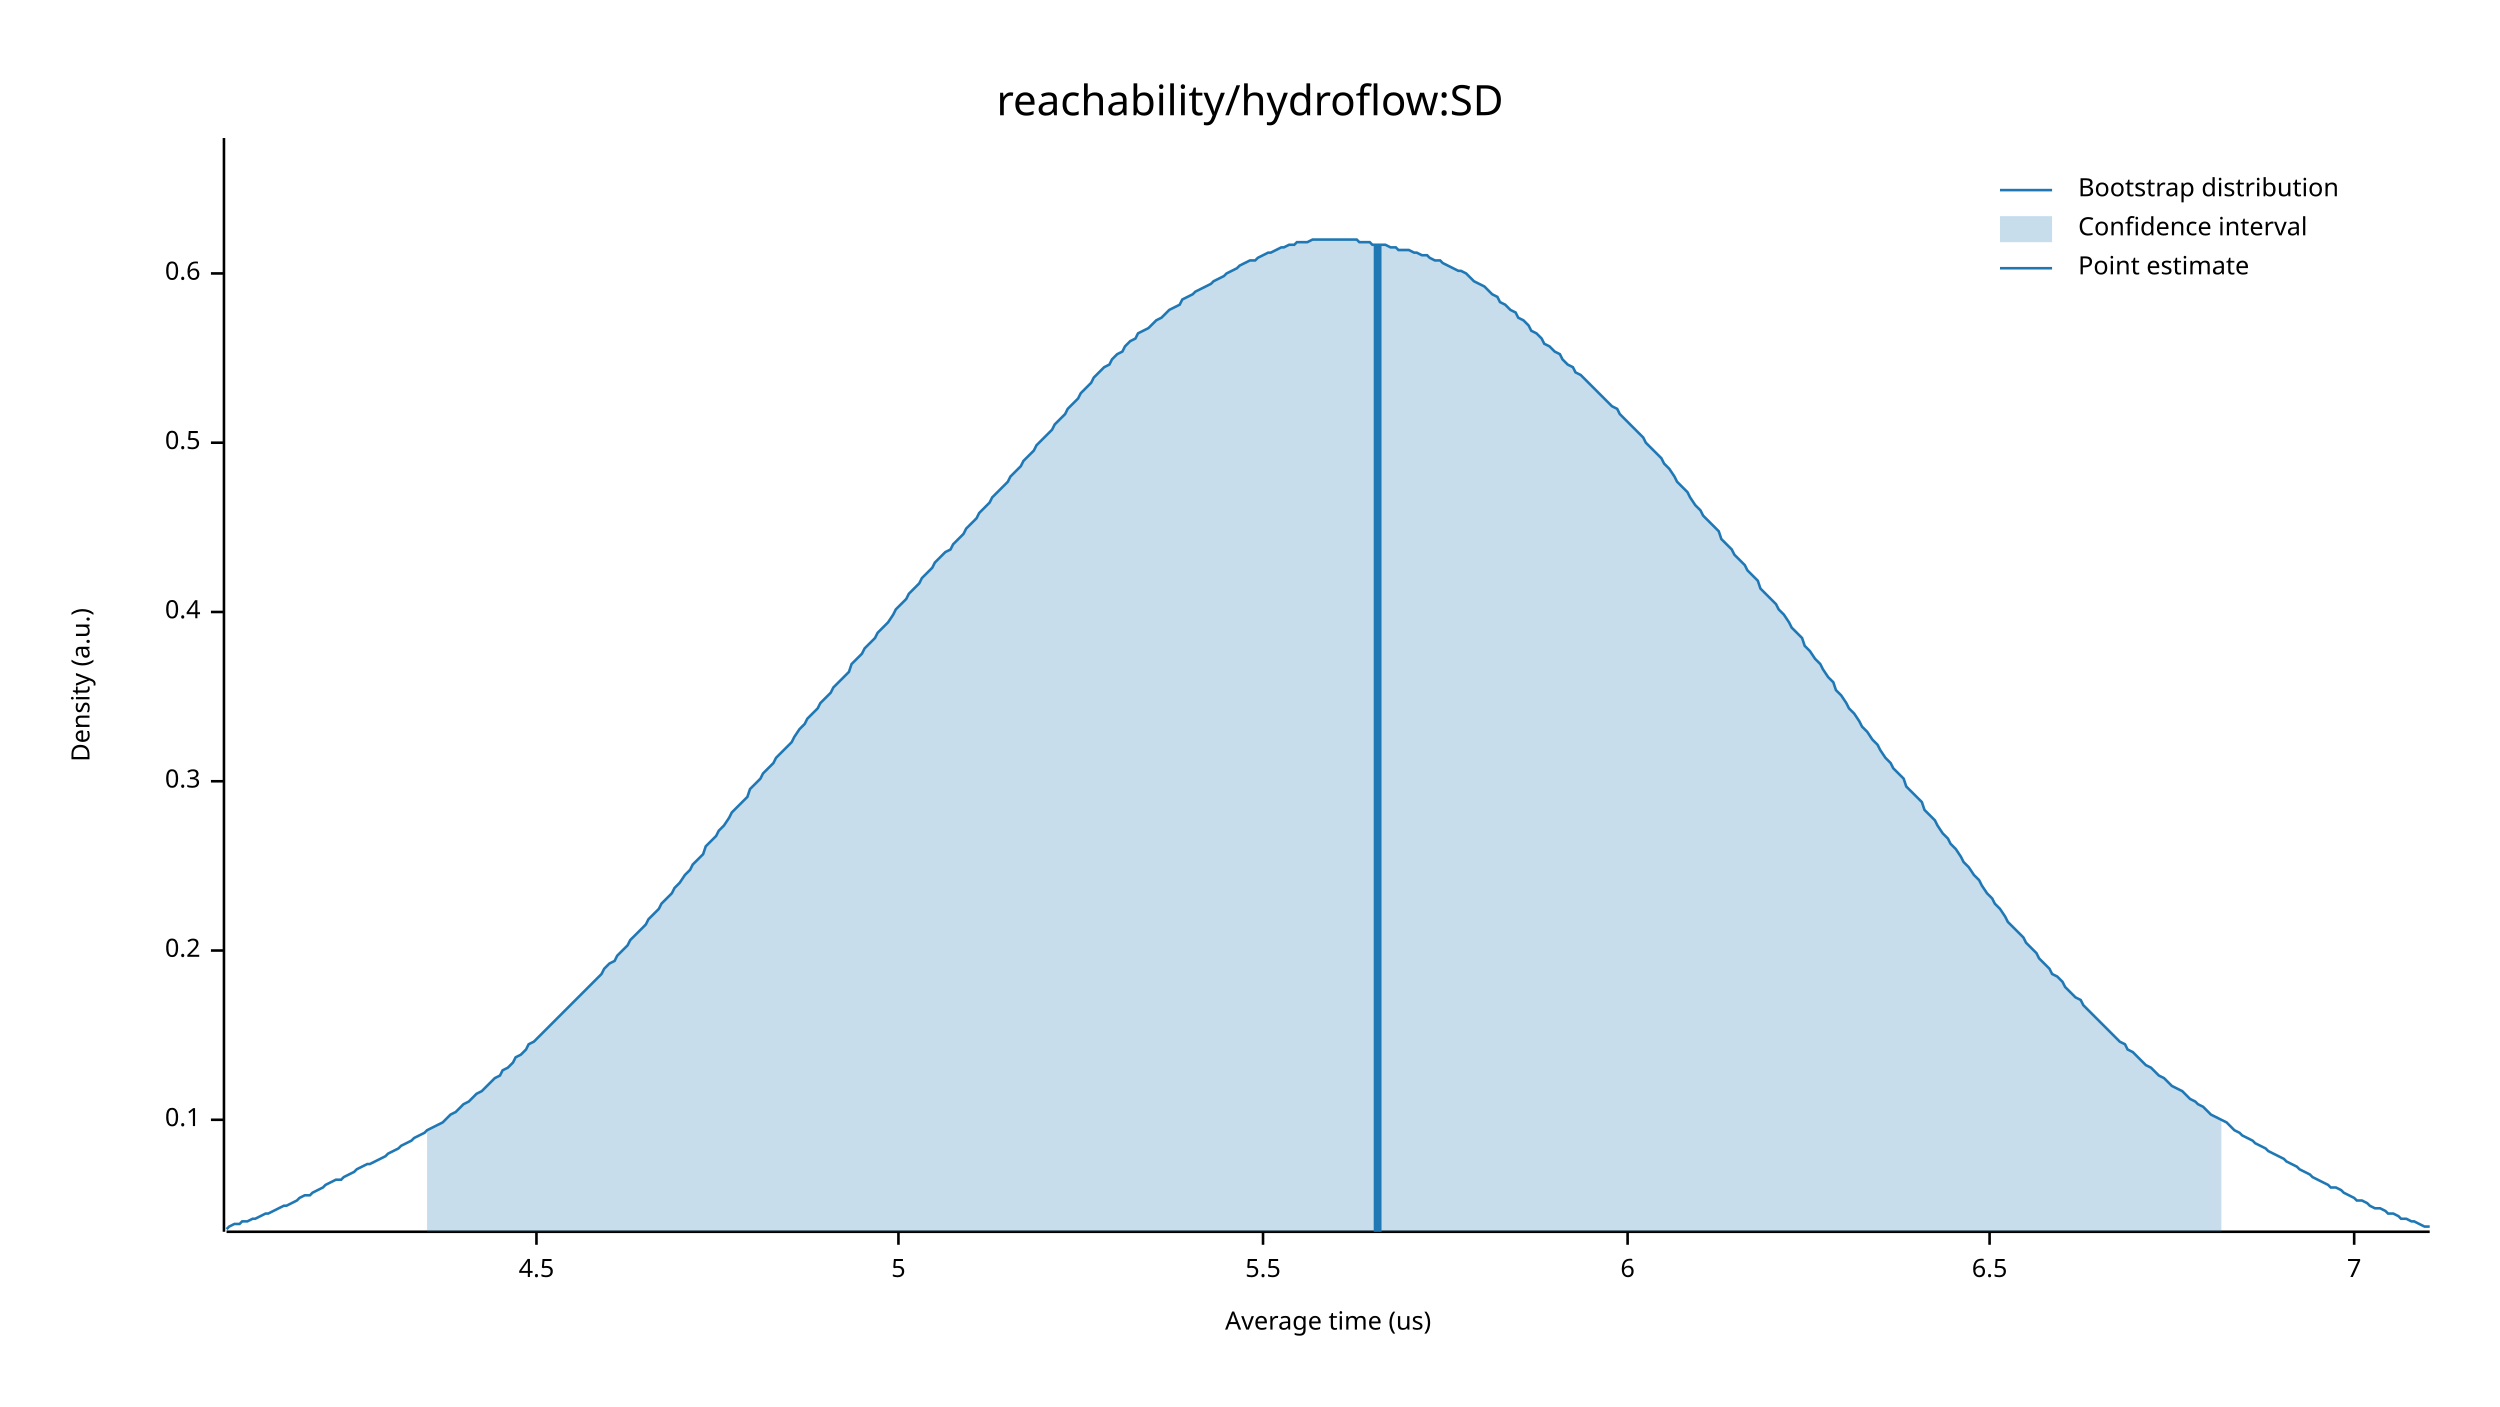
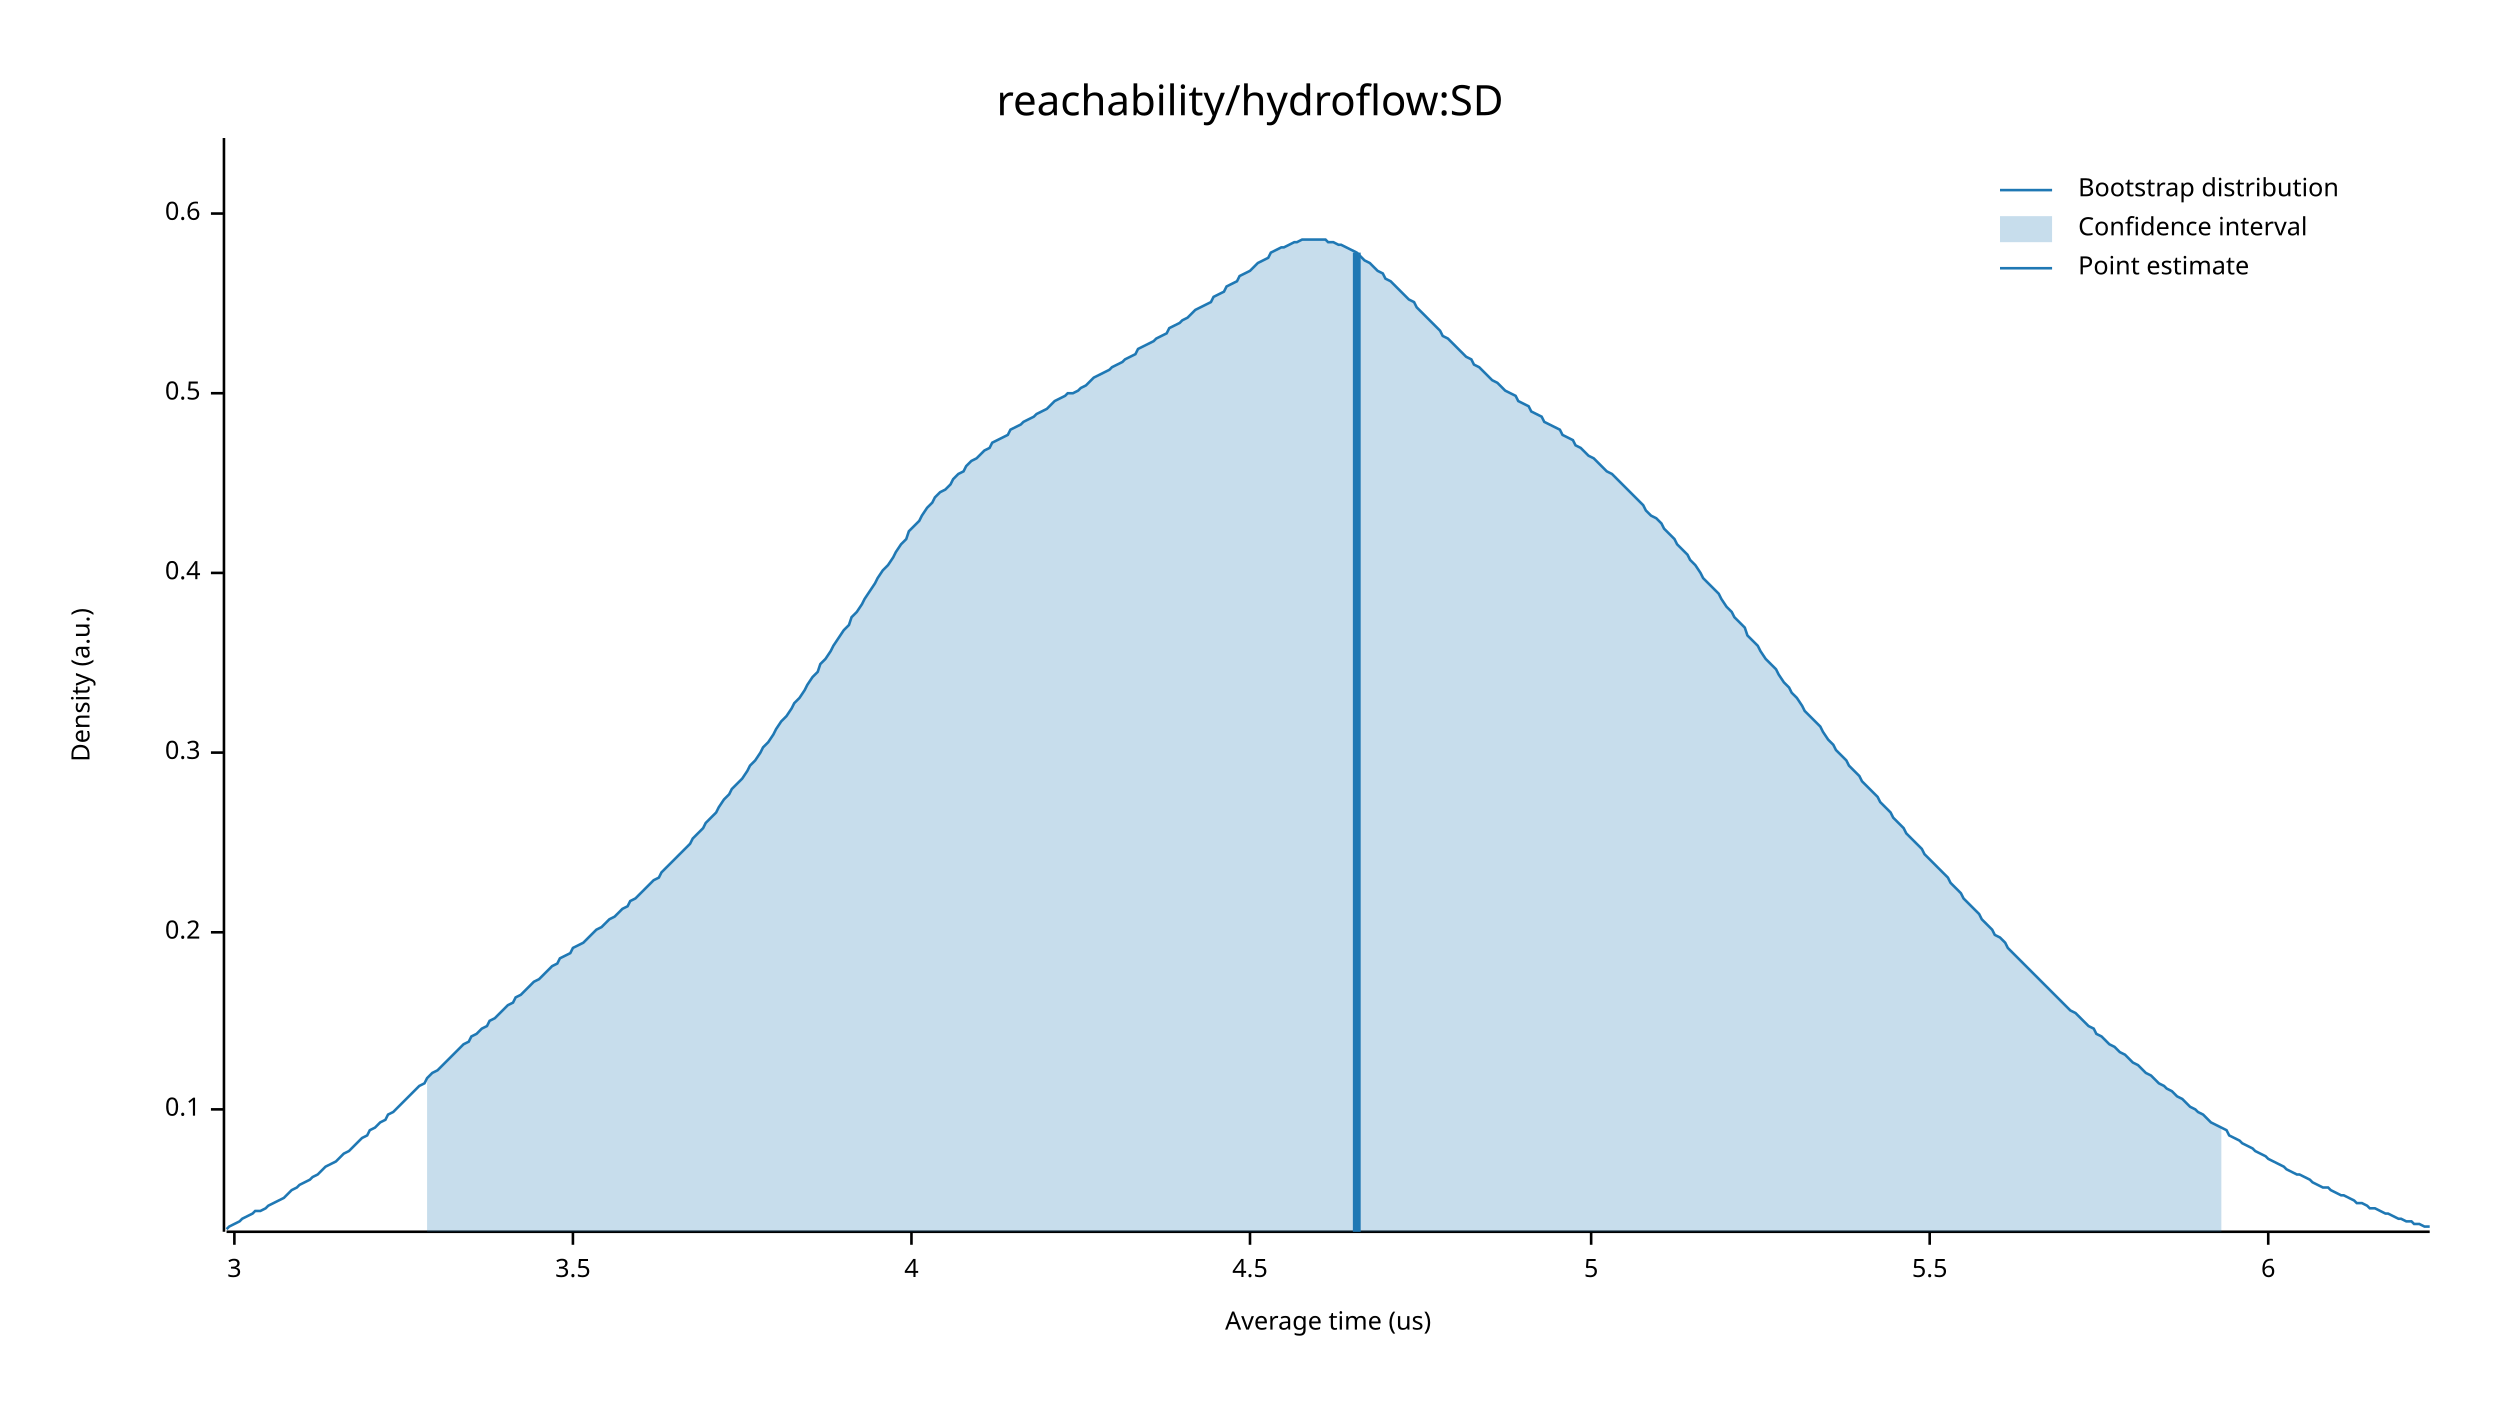
<svg xmlns="http://www.w3.org/2000/svg" width="960" height="540" viewBox="0 0 960 540">
  <text x="480" y="32" dy="0.76em" text-anchor="middle" font-family="sans-serif" font-size="16.129" opacity="1" fill="#000000">
reachability/hydroflow:SD
</text>
  <text x="27" y="263" dy="0.76em" text-anchor="middle" font-family="sans-serif" font-size="9.677" opacity="1" fill="#000000" transform="rotate(270, 27, 263)">
Density (a.u.)
</text>
  <text x="510" y="513" dy="-0.5ex" text-anchor="middle" font-family="sans-serif" font-size="9.677" opacity="1" fill="#000000">
Average time (us)
</text>
  <polyline fill="none" opacity="1" stroke="#000000" stroke-width="1" points="86,53 86,473 " />
-   <text x="77" y="430" dy="0.5ex" text-anchor="end" font-family="sans-serif" font-size="9.677" opacity="1" fill="#000000">
+   <text x="77" y="426" dy="0.5ex" text-anchor="end" font-family="sans-serif" font-size="9.677" opacity="1" fill="#000000">
0.1
</text>
-   <polyline fill="none" opacity="1" stroke="#000000" stroke-width="1" points="81,430 86,430 " />
-   <text x="77" y="365" dy="0.5ex" text-anchor="end" font-family="sans-serif" font-size="9.677" opacity="1" fill="#000000">
+   <polyline fill="none" opacity="1" stroke="#000000" stroke-width="1" points="81,426 86,426 " />
+   <text x="77" y="358" dy="0.5ex" text-anchor="end" font-family="sans-serif" font-size="9.677" opacity="1" fill="#000000">
0.2
</text>
-   <polyline fill="none" opacity="1" stroke="#000000" stroke-width="1" points="81,365 86,365 " />
-   <text x="77" y="300" dy="0.5ex" text-anchor="end" font-family="sans-serif" font-size="9.677" opacity="1" fill="#000000">
+   <polyline fill="none" opacity="1" stroke="#000000" stroke-width="1" points="81,358 86,358 " />
+   <text x="77" y="289" dy="0.5ex" text-anchor="end" font-family="sans-serif" font-size="9.677" opacity="1" fill="#000000">
0.3
</text>
-   <polyline fill="none" opacity="1" stroke="#000000" stroke-width="1" points="81,300 86,300 " />
-   <text x="77" y="235" dy="0.5ex" text-anchor="end" font-family="sans-serif" font-size="9.677" opacity="1" fill="#000000">
+   <polyline fill="none" opacity="1" stroke="#000000" stroke-width="1" points="81,289 86,289 " />
+   <text x="77" y="220" dy="0.5ex" text-anchor="end" font-family="sans-serif" font-size="9.677" opacity="1" fill="#000000">
0.4
</text>
-   <polyline fill="none" opacity="1" stroke="#000000" stroke-width="1" points="81,235 86,235 " />
-   <text x="77" y="170" dy="0.5ex" text-anchor="end" font-family="sans-serif" font-size="9.677" opacity="1" fill="#000000">
+   <polyline fill="none" opacity="1" stroke="#000000" stroke-width="1" points="81,220 86,220 " />
+   <text x="77" y="151" dy="0.5ex" text-anchor="end" font-family="sans-serif" font-size="9.677" opacity="1" fill="#000000">
0.5
</text>
-   <polyline fill="none" opacity="1" stroke="#000000" stroke-width="1" points="81,170 86,170 " />
-   <text x="77" y="105" dy="0.5ex" text-anchor="end" font-family="sans-serif" font-size="9.677" opacity="1" fill="#000000">
+   <polyline fill="none" opacity="1" stroke="#000000" stroke-width="1" points="81,151 86,151 " />
+   <text x="77" y="82" dy="0.5ex" text-anchor="end" font-family="sans-serif" font-size="9.677" opacity="1" fill="#000000">
0.6
</text>
-   <polyline fill="none" opacity="1" stroke="#000000" stroke-width="1" points="81,105 86,105 " />
+   <polyline fill="none" opacity="1" stroke="#000000" stroke-width="1" points="81,82 86,82 " />
  <polyline fill="none" opacity="1" stroke="#000000" stroke-width="1" points="87,473 933,473 " />
-   <text x="206" y="483" dy="0.76em" text-anchor="middle" font-family="sans-serif" font-size="9.677" opacity="1" fill="#000000">
+   <text x="90" y="483" dy="0.76em" text-anchor="middle" font-family="sans-serif" font-size="9.677" opacity="1" fill="#000000">
+ 3
+ </text>
+   <polyline fill="none" opacity="1" stroke="#000000" stroke-width="1" points="90,473 90,478 " />
+   <text x="220" y="483" dy="0.76em" text-anchor="middle" font-family="sans-serif" font-size="9.677" opacity="1" fill="#000000">
+ 3.5
+ </text>
+   <polyline fill="none" opacity="1" stroke="#000000" stroke-width="1" points="220,473 220,478 " />
+   <text x="350" y="483" dy="0.76em" text-anchor="middle" font-family="sans-serif" font-size="9.677" opacity="1" fill="#000000">
+ 4
+ </text>
+   <polyline fill="none" opacity="1" stroke="#000000" stroke-width="1" points="350,473 350,478 " />
+   <text x="480" y="483" dy="0.76em" text-anchor="middle" font-family="sans-serif" font-size="9.677" opacity="1" fill="#000000">
4.5
</text>
-   <polyline fill="none" opacity="1" stroke="#000000" stroke-width="1" points="206,473 206,478 " />
-   <text x="345" y="483" dy="0.76em" text-anchor="middle" font-family="sans-serif" font-size="9.677" opacity="1" fill="#000000">
+   <polyline fill="none" opacity="1" stroke="#000000" stroke-width="1" points="480,473 480,478 " />
+   <text x="611" y="483" dy="0.76em" text-anchor="middle" font-family="sans-serif" font-size="9.677" opacity="1" fill="#000000">
5
</text>
-   <polyline fill="none" opacity="1" stroke="#000000" stroke-width="1" points="345,473 345,478 " />
-   <text x="485" y="483" dy="0.76em" text-anchor="middle" font-family="sans-serif" font-size="9.677" opacity="1" fill="#000000">
+   <polyline fill="none" opacity="1" stroke="#000000" stroke-width="1" points="611,473 611,478 " />
+   <text x="741" y="483" dy="0.76em" text-anchor="middle" font-family="sans-serif" font-size="9.677" opacity="1" fill="#000000">
5.5
</text>
-   <polyline fill="none" opacity="1" stroke="#000000" stroke-width="1" points="485,473 485,478 " />
-   <text x="625" y="483" dy="0.76em" text-anchor="middle" font-family="sans-serif" font-size="9.677" opacity="1" fill="#000000">
+   <polyline fill="none" opacity="1" stroke="#000000" stroke-width="1" points="741,473 741,478 " />
+   <text x="871" y="483" dy="0.76em" text-anchor="middle" font-family="sans-serif" font-size="9.677" opacity="1" fill="#000000">
6
</text>
-   <polyline fill="none" opacity="1" stroke="#000000" stroke-width="1" points="625,473 625,478 " />
-   <text x="764" y="483" dy="0.76em" text-anchor="middle" font-family="sans-serif" font-size="9.677" opacity="1" fill="#000000">
- 6.5
- </text>
-   <polyline fill="none" opacity="1" stroke="#000000" stroke-width="1" points="764,473 764,478 " />
-   <text x="904" y="483" dy="0.76em" text-anchor="middle" font-family="sans-serif" font-size="9.677" opacity="1" fill="#000000">
- 7
- </text>
-   <polyline fill="none" opacity="1" stroke="#000000" stroke-width="1" points="904,473 904,478 " />
-   <polyline fill="none" opacity="1" stroke="#1F78B4" stroke-width="1" points="87,472 88,471 90,470 92,470 93,469 95,469 97,468 98,468 100,467 102,466 103,466 105,465 107,464 109,463 110,463 112,462 114,461 115,460 117,459 119,459 120,458 122,457 124,456 125,455 127,454 129,453 131,453 132,452 134,451 136,450 137,449 139,448 141,447 142,447 144,446 146,445 148,444 149,443 151,442 153,441 154,440 156,439 158,438 159,437 161,436 163,435 164,434 166,433 168,432 170,431 171,430 173,428 175,427 176,426 178,424 180,423 181,422 183,420 185,419 187,417 188,416 190,414 192,413 193,411 195,410 197,408 198,406 200,405 202,403 203,401 205,400 207,398 209,396 210,395 212,393 214,391 215,390 217,388 219,386 220,385 222,383 224,381 226,379 227,378 229,376 231,374 232,372 234,370 236,369 237,367 239,365 241,363 242,361 244,359 246,357 248,355 249,353 251,351 253,349 254,347 256,345 258,343 259,341 261,339 263,336 265,334 266,332 268,330 270,328 271,325 273,323 275,321 276,319 278,317 280,314 281,312 283,310 285,308 287,306 288,303 290,301 292,299 293,297 295,295 297,293 298,291 300,289 302,287 304,285 305,283 307,280 309,278 310,276 312,274 314,272 315,270 317,268 319,266 320,264 322,262 324,260 326,258 327,255 329,253 331,251 332,249 334,247 336,245 337,243 339,241 341,239 343,236 344,234 346,232 348,230 349,228 351,226 353,224 354,222 356,220 358,218 359,216 361,214 363,212 365,211 366,209 368,207 370,205 371,203 373,201 375,199 376,197 378,195 380,193 381,191 383,189 385,187 387,185 388,183 390,181 392,179 393,177 395,175 397,173 398,171 400,169 402,167 404,165 405,163 407,161 409,159 410,157 412,155 414,153 415,151 417,149 419,147 420,145 422,143 424,141 426,140 427,138 429,136 431,135 432,133 434,131 436,130 437,128 439,127 441,126 443,124 444,123 446,122 448,120 449,119 451,118 453,117 454,115 456,114 458,113 459,112 461,111 463,110 465,109 466,108 468,107 470,106 471,105 473,104 475,103 476,102 478,101 480,100 482,100 483,99 485,98 487,97 488,97 490,96 492,95 493,95 495,94 497,94 498,93 500,93 502,93 504,92 505,92 507,92 509,92 510,92 512,92 514,92 515,92 517,92 519,92 521,92 522,93 524,93 526,93 527,94 529,94 531,94 532,94 534,95 536,95 537,96 539,96 541,96 543,97 544,97 546,98 548,98 549,99 551,100 553,100 554,101 556,102 558,103 560,104 561,104 563,105 565,107 566,108 568,109 570,110 571,111 573,113 575,114 576,116 578,117 580,119 582,120 583,122 585,123 587,125 588,127 590,128 592,130 593,132 595,133 597,135 599,136 600,138 602,140 604,141 605,143 607,144 609,146 610,147 612,149 614,151 615,152 617,154 619,156 621,157 622,159 624,161 626,163 627,164 629,166 631,168 632,170 634,172 636,174 638,176 639,178 641,180 643,183 644,185 646,187 648,189 649,191 651,194 653,196 654,198 656,200 658,202 660,204 661,207 663,209 665,211 666,213 668,215 670,217 671,219 673,221 675,223 676,226 678,228 680,230 682,232 683,234 685,236 687,239 688,241 690,243 692,245 693,248 695,250 697,253 699,255 700,257 702,260 704,262 705,265 707,267 709,270 710,272 712,274 714,277 715,279 717,281 719,284 721,286 722,288 724,291 726,293 727,295 729,297 731,299 732,302 734,304 736,306 738,308 739,311 741,313 743,315 744,317 746,320 748,322 749,324 751,326 753,329 754,331 756,333 758,336 760,338 761,340 763,343 765,345 766,347 768,349 770,352 771,354 773,356 775,358 777,360 778,362 780,364 782,366 783,368 785,370 787,372 788,374 790,375 792,377 793,379 795,381 797,383 799,384 800,386 802,388 804,390 805,391 807,393 809,395 810,396 812,398 814,400 816,401 817,403 819,404 821,406 822,407 824,409 826,410 827,411 829,413 831,414 832,415 834,417 836,418 838,419 839,420 841,422 843,423 844,424 846,425 848,427 849,428 851,429 853,430 855,431 856,432 858,434 860,435 861,436 863,437 865,438 866,439 868,440 870,441 871,442 873,443 875,444 877,445 878,446 880,447 882,448 883,449 885,450 887,451 888,452 890,453 892,454 894,455 895,456 897,456 899,457 900,458 902,459 904,460 905,461 907,461 909,462 910,463 912,464 914,464 916,465 917,466 919,466 921,467 922,468 924,468 926,469 927,469 929,470 931,471 933,471 " />
-   <polygon opacity="0.25" fill="#1F78B4" points="164,434 166,433 168,432 170,431 171,430 173,428 175,427 176,426 178,424 180,423 181,422 183,420 185,419 187,417 188,416 190,414 192,413 193,411 195,410 197,408 198,406 200,405 202,403 203,401 205,400 207,398 209,396 210,395 212,393 214,391 215,390 217,388 219,386 220,385 222,383 224,381 226,379 227,378 229,376 231,374 232,372 234,370 236,369 237,367 239,365 241,363 242,361 244,359 246,357 248,355 249,353 251,351 253,349 254,347 256,345 258,343 259,341 261,339 263,336 265,334 266,332 268,330 270,328 271,325 273,323 275,321 276,319 278,317 280,314 281,312 283,310 285,308 287,306 288,303 290,301 292,299 293,297 295,295 297,293 298,291 300,289 302,287 304,285 305,283 307,280 309,278 310,276 312,274 314,272 315,270 317,268 319,266 320,264 322,262 324,260 326,258 327,255 329,253 331,251 332,249 334,247 336,245 337,243 339,241 341,239 343,236 344,234 346,232 348,230 349,228 351,226 353,224 354,222 356,220 358,218 359,216 361,214 363,212 365,211 366,209 368,207 370,205 371,203 373,201 375,199 376,197 378,195 380,193 381,191 383,189 385,187 387,185 388,183 390,181 392,179 393,177 395,175 397,173 398,171 400,169 402,167 404,165 405,163 407,161 409,159 410,157 412,155 414,153 415,151 417,149 419,147 420,145 422,143 424,141 426,140 427,138 429,136 431,135 432,133 434,131 436,130 437,128 439,127 441,126 443,124 444,123 446,122 448,120 449,119 451,118 453,117 454,115 456,114 458,113 459,112 461,111 463,110 465,109 466,108 468,107 470,106 471,105 473,104 475,103 476,102 478,101 480,100 482,100 483,99 485,98 487,97 488,97 490,96 492,95 493,95 495,94 497,94 498,93 500,93 502,93 504,92 505,92 507,92 509,92 510,92 512,92 514,92 515,92 517,92 519,92 521,92 522,93 524,93 526,93 527,94 529,94 531,94 532,94 534,95 536,95 537,96 539,96 541,96 543,97 544,97 546,98 548,98 549,99 551,100 553,100 554,101 556,102 558,103 560,104 561,104 563,105 565,107 566,108 568,109 570,110 571,111 573,113 575,114 576,116 578,117 580,119 582,120 583,122 585,123 587,125 588,127 590,128 592,130 593,132 595,133 597,135 599,136 600,138 602,140 604,141 605,143 607,144 609,146 610,147 612,149 614,151 615,152 617,154 619,156 621,157 622,159 624,161 626,163 627,164 629,166 631,168 632,170 634,172 636,174 638,176 639,178 641,180 643,183 644,185 646,187 648,189 649,191 651,194 653,196 654,198 656,200 658,202 660,204 661,207 663,209 665,211 666,213 668,215 670,217 671,219 673,221 675,223 676,226 678,228 680,230 682,232 683,234 685,236 687,239 688,241 690,243 692,245 693,248 695,250 697,253 699,255 700,257 702,260 704,262 705,265 707,267 709,270 710,272 712,274 714,277 715,279 717,281 719,284 721,286 722,288 724,291 726,293 727,295 729,297 731,299 732,302 734,304 736,306 738,308 739,311 741,313 743,315 744,317 746,320 748,322 749,324 751,326 753,329 754,331 756,333 758,336 760,338 761,340 763,343 765,345 766,347 768,349 770,352 771,354 773,356 775,358 777,360 778,362 780,364 782,366 783,368 785,370 787,372 788,374 790,375 792,377 793,379 795,381 797,383 799,384 800,386 802,388 804,390 805,391 807,393 809,395 810,396 812,398 814,400 816,401 817,403 819,404 821,406 822,407 824,409 826,410 827,411 829,413 831,414 832,415 834,417 836,418 838,419 839,420 841,422 843,423 844,424 846,425 848,427 849,428 851,429 853,430 853,473 164,473 " />
-   <polyline fill="none" opacity="1" stroke="#1F78B4" stroke-width="3" points="529,473 529,94 " />
+   <polyline fill="none" opacity="1" stroke="#000000" stroke-width="1" points="871,473 871,478 " />
+   <polyline fill="none" opacity="1" stroke="#1F78B4" stroke-width="1" points="87,472 88,471 90,470 92,469 93,468 95,467 97,466 98,465 100,465 102,464 103,463 105,462 107,461 109,460 110,459 112,457 114,456 115,455 117,454 119,453 120,452 122,451 124,449 125,448 127,447 129,446 131,444 132,443 134,442 136,440 137,439 139,437 141,436 142,434 144,433 146,431 148,430 149,428 151,427 153,425 154,424 156,422 158,420 159,419 161,417 163,416 164,414 166,412 168,411 170,409 171,408 173,406 175,404 176,403 178,401 180,400 181,398 183,397 185,395 187,394 188,392 190,391 192,389 193,388 195,386 197,385 198,383 200,382 202,380 203,379 205,377 207,376 209,374 210,373 212,371 214,370 215,368 217,367 219,366 220,364 222,363 224,362 226,360 227,359 229,357 231,356 232,355 234,353 236,352 237,351 239,349 241,348 242,346 244,345 246,343 248,341 249,340 251,338 253,337 254,335 256,333 258,331 259,330 261,328 263,326 265,324 266,322 268,320 270,318 271,316 273,314 275,312 276,310 278,307 280,305 281,303 283,301 285,299 287,296 288,294 290,292 292,289 293,287 295,285 297,282 298,280 300,277 302,275 304,272 305,270 307,268 309,265 310,263 312,260 314,258 315,255 317,253 319,250 320,248 322,245 324,242 326,240 327,237 329,235 331,232 332,230 334,227 336,224 337,222 339,219 341,217 343,214 344,212 346,209 348,207 349,204 351,202 353,200 354,198 356,195 358,193 359,191 361,189 363,188 365,186 366,184 368,182 370,181 371,179 373,177 375,176 376,175 378,173 380,172 381,170 383,169 385,168 387,167 388,165 390,164 392,163 393,162 395,161 397,160 398,159 400,158 402,157 404,155 405,154 407,153 409,152 410,151 412,151 414,150 415,149 417,148 419,146 420,145 422,144 424,143 426,142 427,141 429,140 431,139 432,138 434,137 436,136 437,134 439,133 441,132 443,131 444,130 446,129 448,128 449,126 451,125 453,124 454,123 456,122 458,120 459,119 461,118 463,117 465,116 466,114 468,113 470,112 471,110 473,109 475,108 476,106 478,105 480,104 482,102 483,101 485,100 487,99 488,97 490,96 492,95 493,95 495,94 497,93 498,93 500,92 502,92 504,92 505,92 507,92 509,92 510,93 512,93 514,94 515,94 517,95 519,96 521,97 522,98 524,100 526,101 527,102 529,104 531,105 532,107 534,108 536,110 537,111 539,113 541,115 543,116 544,118 546,120 548,122 549,123 551,125 553,127 554,129 556,130 558,132 560,134 561,135 563,137 565,138 566,140 568,141 570,143 571,144 573,146 575,147 576,148 578,150 580,151 582,152 583,154 585,155 587,156 588,158 590,159 592,160 593,162 595,163 597,164 599,165 600,167 602,168 604,169 605,171 607,172 609,174 610,175 612,176 614,178 615,179 617,181 619,182 621,184 622,185 624,187 626,189 627,190 629,192 631,194 632,196 634,198 636,199 638,201 639,203 641,205 643,207 644,209 646,211 648,213 649,215 651,217 653,220 654,222 656,224 658,226 660,228 661,230 663,233 665,235 666,237 668,239 670,241 671,244 673,246 675,248 676,250 678,253 680,255 682,257 683,259 685,262 687,264 688,266 690,268 692,271 693,273 695,275 697,277 699,279 700,281 702,284 704,286 705,288 707,290 709,292 710,294 712,296 714,298 715,300 717,302 719,304 721,306 722,308 724,310 726,312 727,314 729,316 731,318 732,320 734,322 736,324 738,326 739,328 741,330 743,332 744,333 746,335 748,337 749,339 751,341 753,343 754,345 756,347 758,349 760,351 761,353 763,355 765,357 766,359 768,360 770,362 771,364 773,366 775,368 777,370 778,371 780,373 782,375 783,376 785,378 787,380 788,381 790,383 792,385 793,386 795,388 797,389 799,391 800,392 802,394 804,395 805,397 807,398 809,400 810,401 812,402 814,404 816,405 817,406 819,408 821,409 822,410 824,412 826,413 827,414 829,416 831,417 832,418 834,419 836,421 838,422 839,423 841,425 843,426 844,427 846,428 848,430 849,431 851,432 853,433 855,434 856,436 858,437 860,438 861,439 863,440 865,441 866,442 868,443 870,444 871,445 873,446 875,447 877,448 878,449 880,450 882,451 883,451 885,452 887,453 888,454 890,455 892,456 894,456 895,457 897,458 899,459 900,459 902,460 904,461 905,462 907,462 909,463 910,464 912,464 914,465 916,466 917,466 919,467 921,468 922,468 924,469 926,469 927,470 929,470 931,471 933,471 " />
+   <polygon opacity="0.25" fill="#1F78B4" points="164,414 166,412 168,411 170,409 171,408 173,406 175,404 176,403 178,401 180,400 181,398 183,397 185,395 187,394 188,392 190,391 192,389 193,388 195,386 197,385 198,383 200,382 202,380 203,379 205,377 207,376 209,374 210,373 212,371 214,370 215,368 217,367 219,366 220,364 222,363 224,362 226,360 227,359 229,357 231,356 232,355 234,353 236,352 237,351 239,349 241,348 242,346 244,345 246,343 248,341 249,340 251,338 253,337 254,335 256,333 258,331 259,330 261,328 263,326 265,324 266,322 268,320 270,318 271,316 273,314 275,312 276,310 278,307 280,305 281,303 283,301 285,299 287,296 288,294 290,292 292,289 293,287 295,285 297,282 298,280 300,277 302,275 304,272 305,270 307,268 309,265 310,263 312,260 314,258 315,255 317,253 319,250 320,248 322,245 324,242 326,240 327,237 329,235 331,232 332,230 334,227 336,224 337,222 339,219 341,217 343,214 344,212 346,209 348,207 349,204 351,202 353,200 354,198 356,195 358,193 359,191 361,189 363,188 365,186 366,184 368,182 370,181 371,179 373,177 375,176 376,175 378,173 380,172 381,170 383,169 385,168 387,167 388,165 390,164 392,163 393,162 395,161 397,160 398,159 400,158 402,157 404,155 405,154 407,153 409,152 410,151 412,151 414,150 415,149 417,148 419,146 420,145 422,144 424,143 426,142 427,141 429,140 431,139 432,138 434,137 436,136 437,134 439,133 441,132 443,131 444,130 446,129 448,128 449,126 451,125 453,124 454,123 456,122 458,120 459,119 461,118 463,117 465,116 466,114 468,113 470,112 471,110 473,109 475,108 476,106 478,105 480,104 482,102 483,101 485,100 487,99 488,97 490,96 492,95 493,95 495,94 497,93 498,93 500,92 502,92 504,92 505,92 507,92 509,92 510,93 512,93 514,94 515,94 517,95 519,96 521,97 522,98 524,100 526,101 527,102 529,104 531,105 532,107 534,108 536,110 537,111 539,113 541,115 543,116 544,118 546,120 548,122 549,123 551,125 553,127 554,129 556,130 558,132 560,134 561,135 563,137 565,138 566,140 568,141 570,143 571,144 573,146 575,147 576,148 578,150 580,151 582,152 583,154 585,155 587,156 588,158 590,159 592,160 593,162 595,163 597,164 599,165 600,167 602,168 604,169 605,171 607,172 609,174 610,175 612,176 614,178 615,179 617,181 619,182 621,184 622,185 624,187 626,189 627,190 629,192 631,194 632,196 634,198 636,199 638,201 639,203 641,205 643,207 644,209 646,211 648,213 649,215 651,217 653,220 654,222 656,224 658,226 660,228 661,230 663,233 665,235 666,237 668,239 670,241 671,244 673,246 675,248 676,250 678,253 680,255 682,257 683,259 685,262 687,264 688,266 690,268 692,271 693,273 695,275 697,277 699,279 700,281 702,284 704,286 705,288 707,290 709,292 710,294 712,296 714,298 715,300 717,302 719,304 721,306 722,308 724,310 726,312 727,314 729,316 731,318 732,320 734,322 736,324 738,326 739,328 741,330 743,332 744,333 746,335 748,337 749,339 751,341 753,343 754,345 756,347 758,349 760,351 761,353 763,355 765,357 766,359 768,360 770,362 771,364 773,366 775,368 777,370 778,371 780,373 782,375 783,376 785,378 787,380 788,381 790,383 792,385 793,386 795,388 797,389 799,391 800,392 802,394 804,395 805,397 807,398 809,400 810,401 812,402 814,404 816,405 817,406 819,408 821,409 822,410 824,412 826,413 827,414 829,416 831,417 832,418 834,419 836,421 838,422 839,423 841,425 843,426 844,427 846,428 848,430 849,431 851,432 853,433 853,473 164,473 " />
+   <polyline fill="none" opacity="1" stroke="#1F78B4" stroke-width="3" points="521,473 521,97 " />
  <text x="798" y="68" dy="0.76em" text-anchor="start" font-family="sans-serif" font-size="9.677" opacity="1" fill="#000000">
Bootstrap distribution
</text>
  <text x="798" y="83" dy="0.76em" text-anchor="start" font-family="sans-serif" font-size="9.677" opacity="1" fill="#000000">
Confidence interval
</text>
  <text x="798" y="98" dy="0.76em" text-anchor="start" font-family="sans-serif" font-size="9.677" opacity="1" fill="#000000">
Point estimate
</text>
  <polyline fill="none" opacity="1" stroke="#1F78B4" stroke-width="1" points="768,73 788,73 " />
  <rect x="768" y="83" width="20" height="10" opacity="0.25" fill="#1F78B4" stroke="none" />
  <polyline fill="none" opacity="1" stroke="#1F78B4" stroke-width="1" points="768,103 788,103 " />
</svg>
